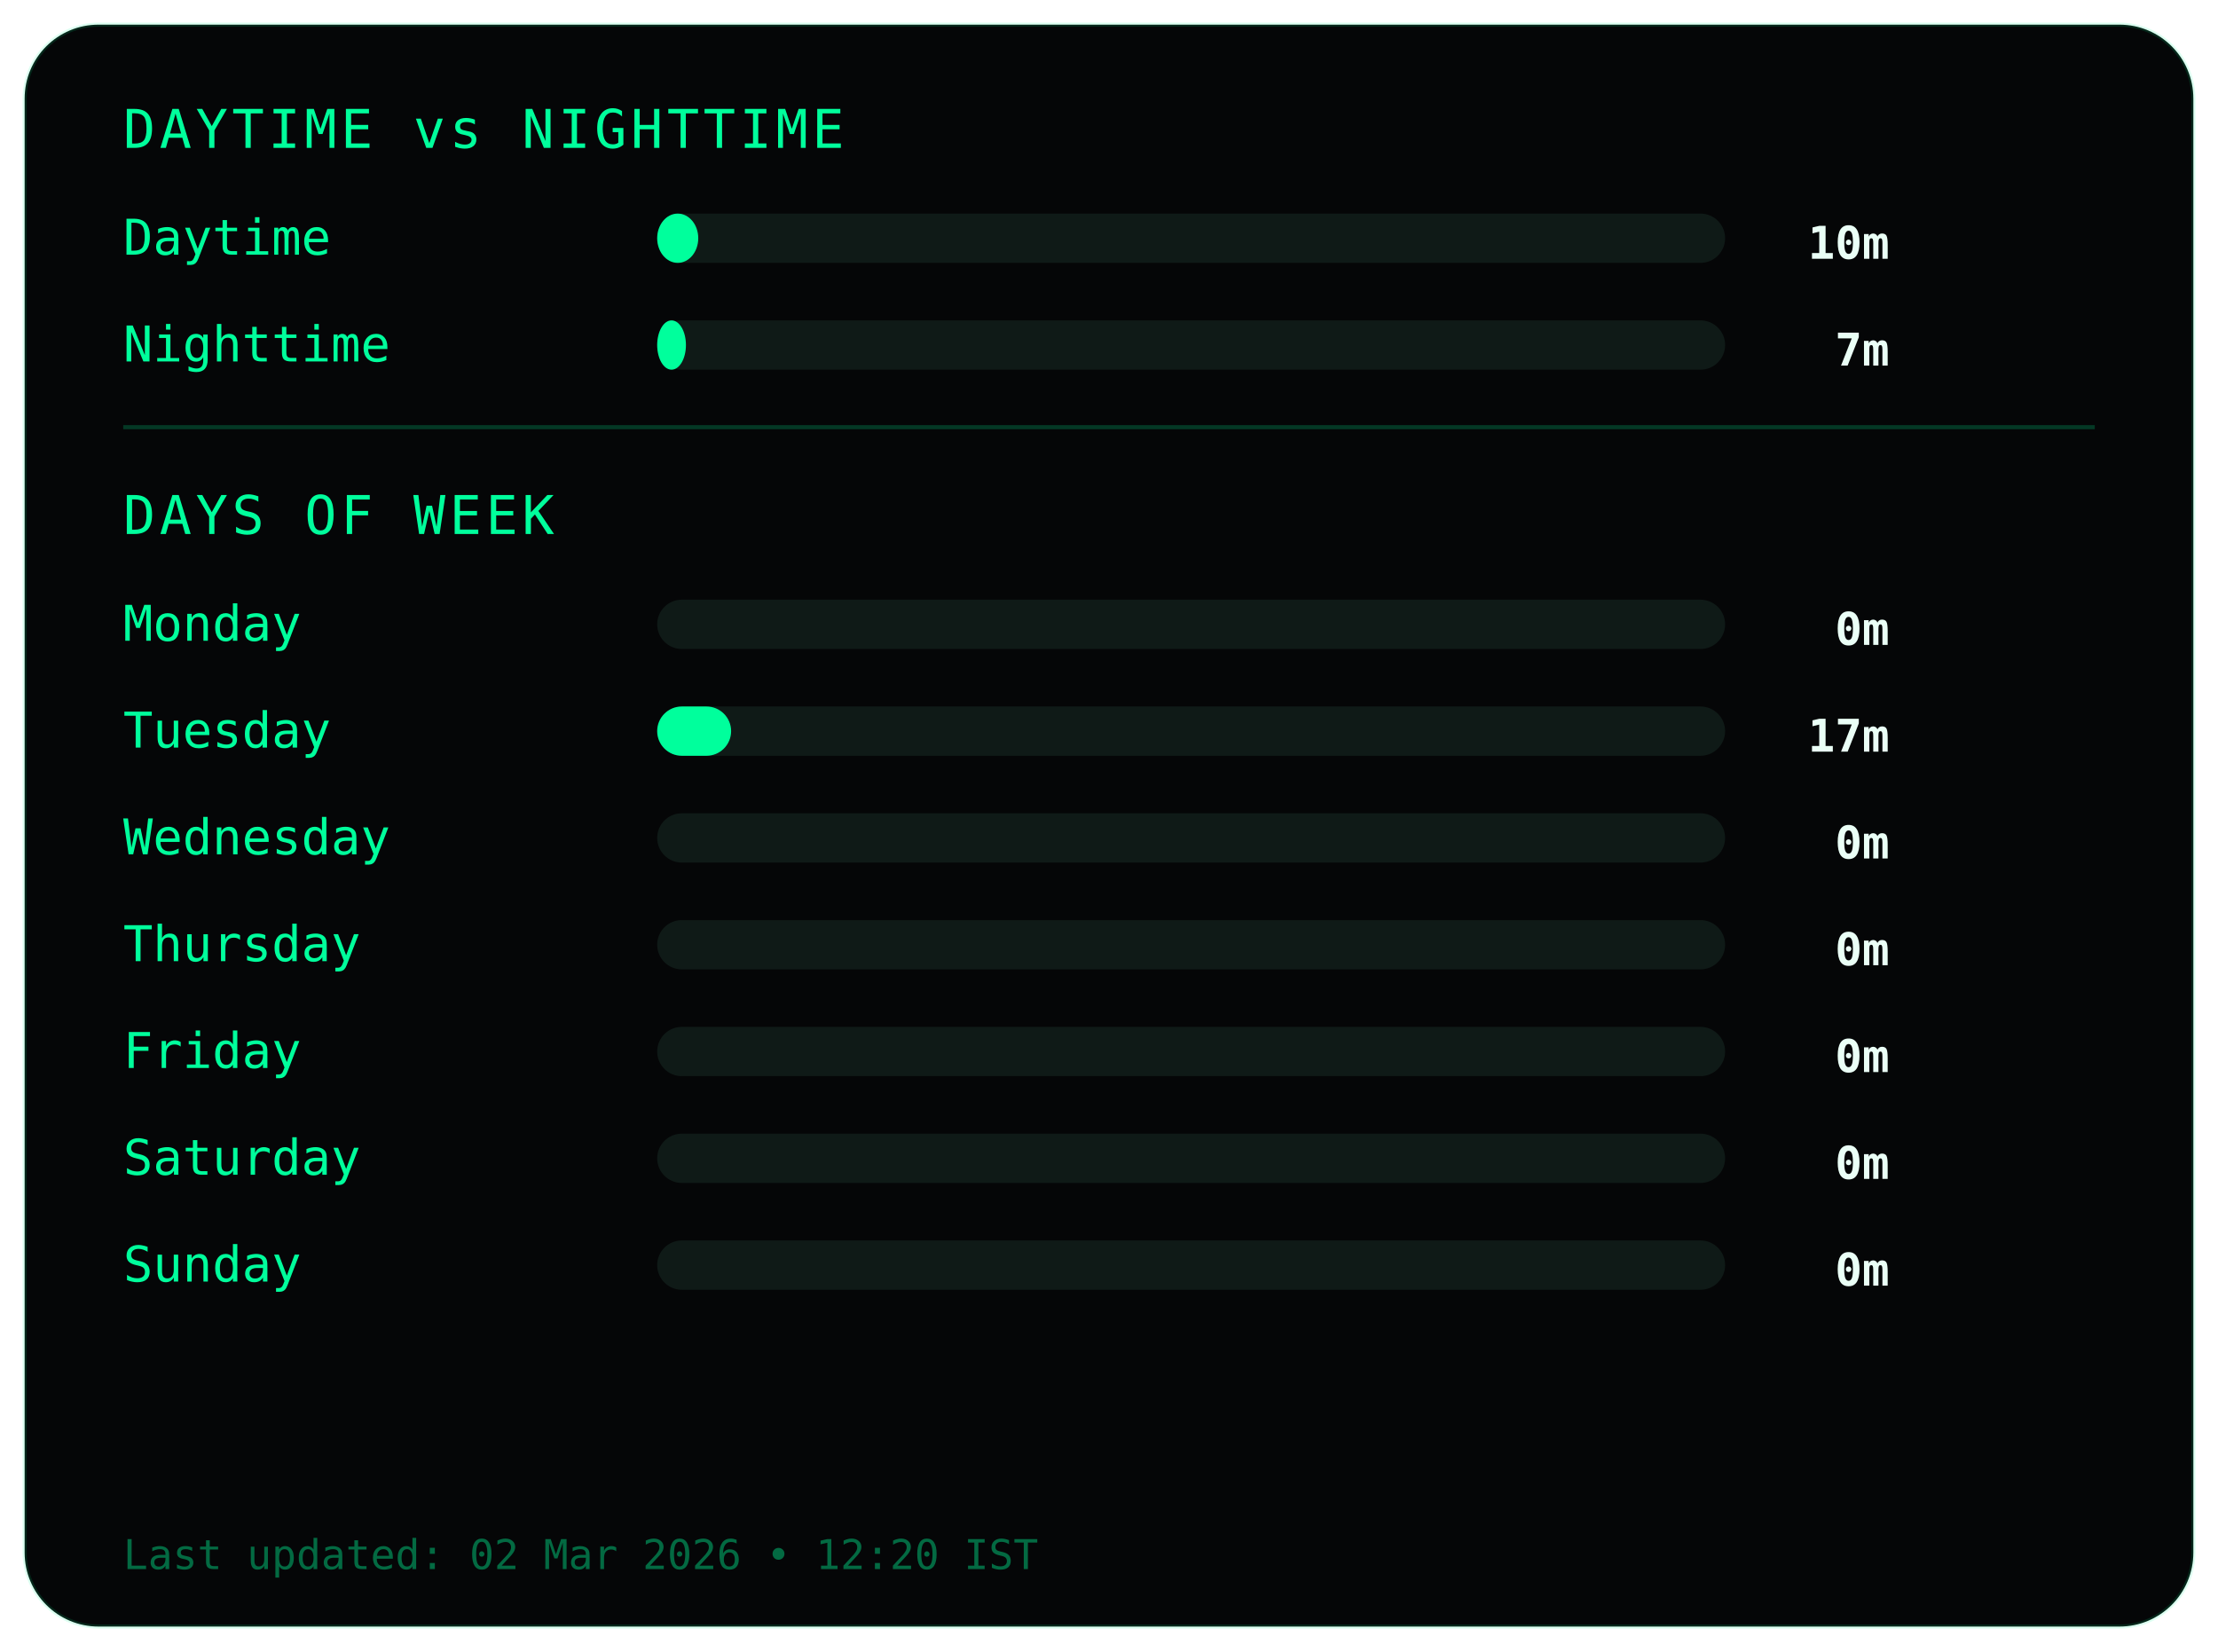
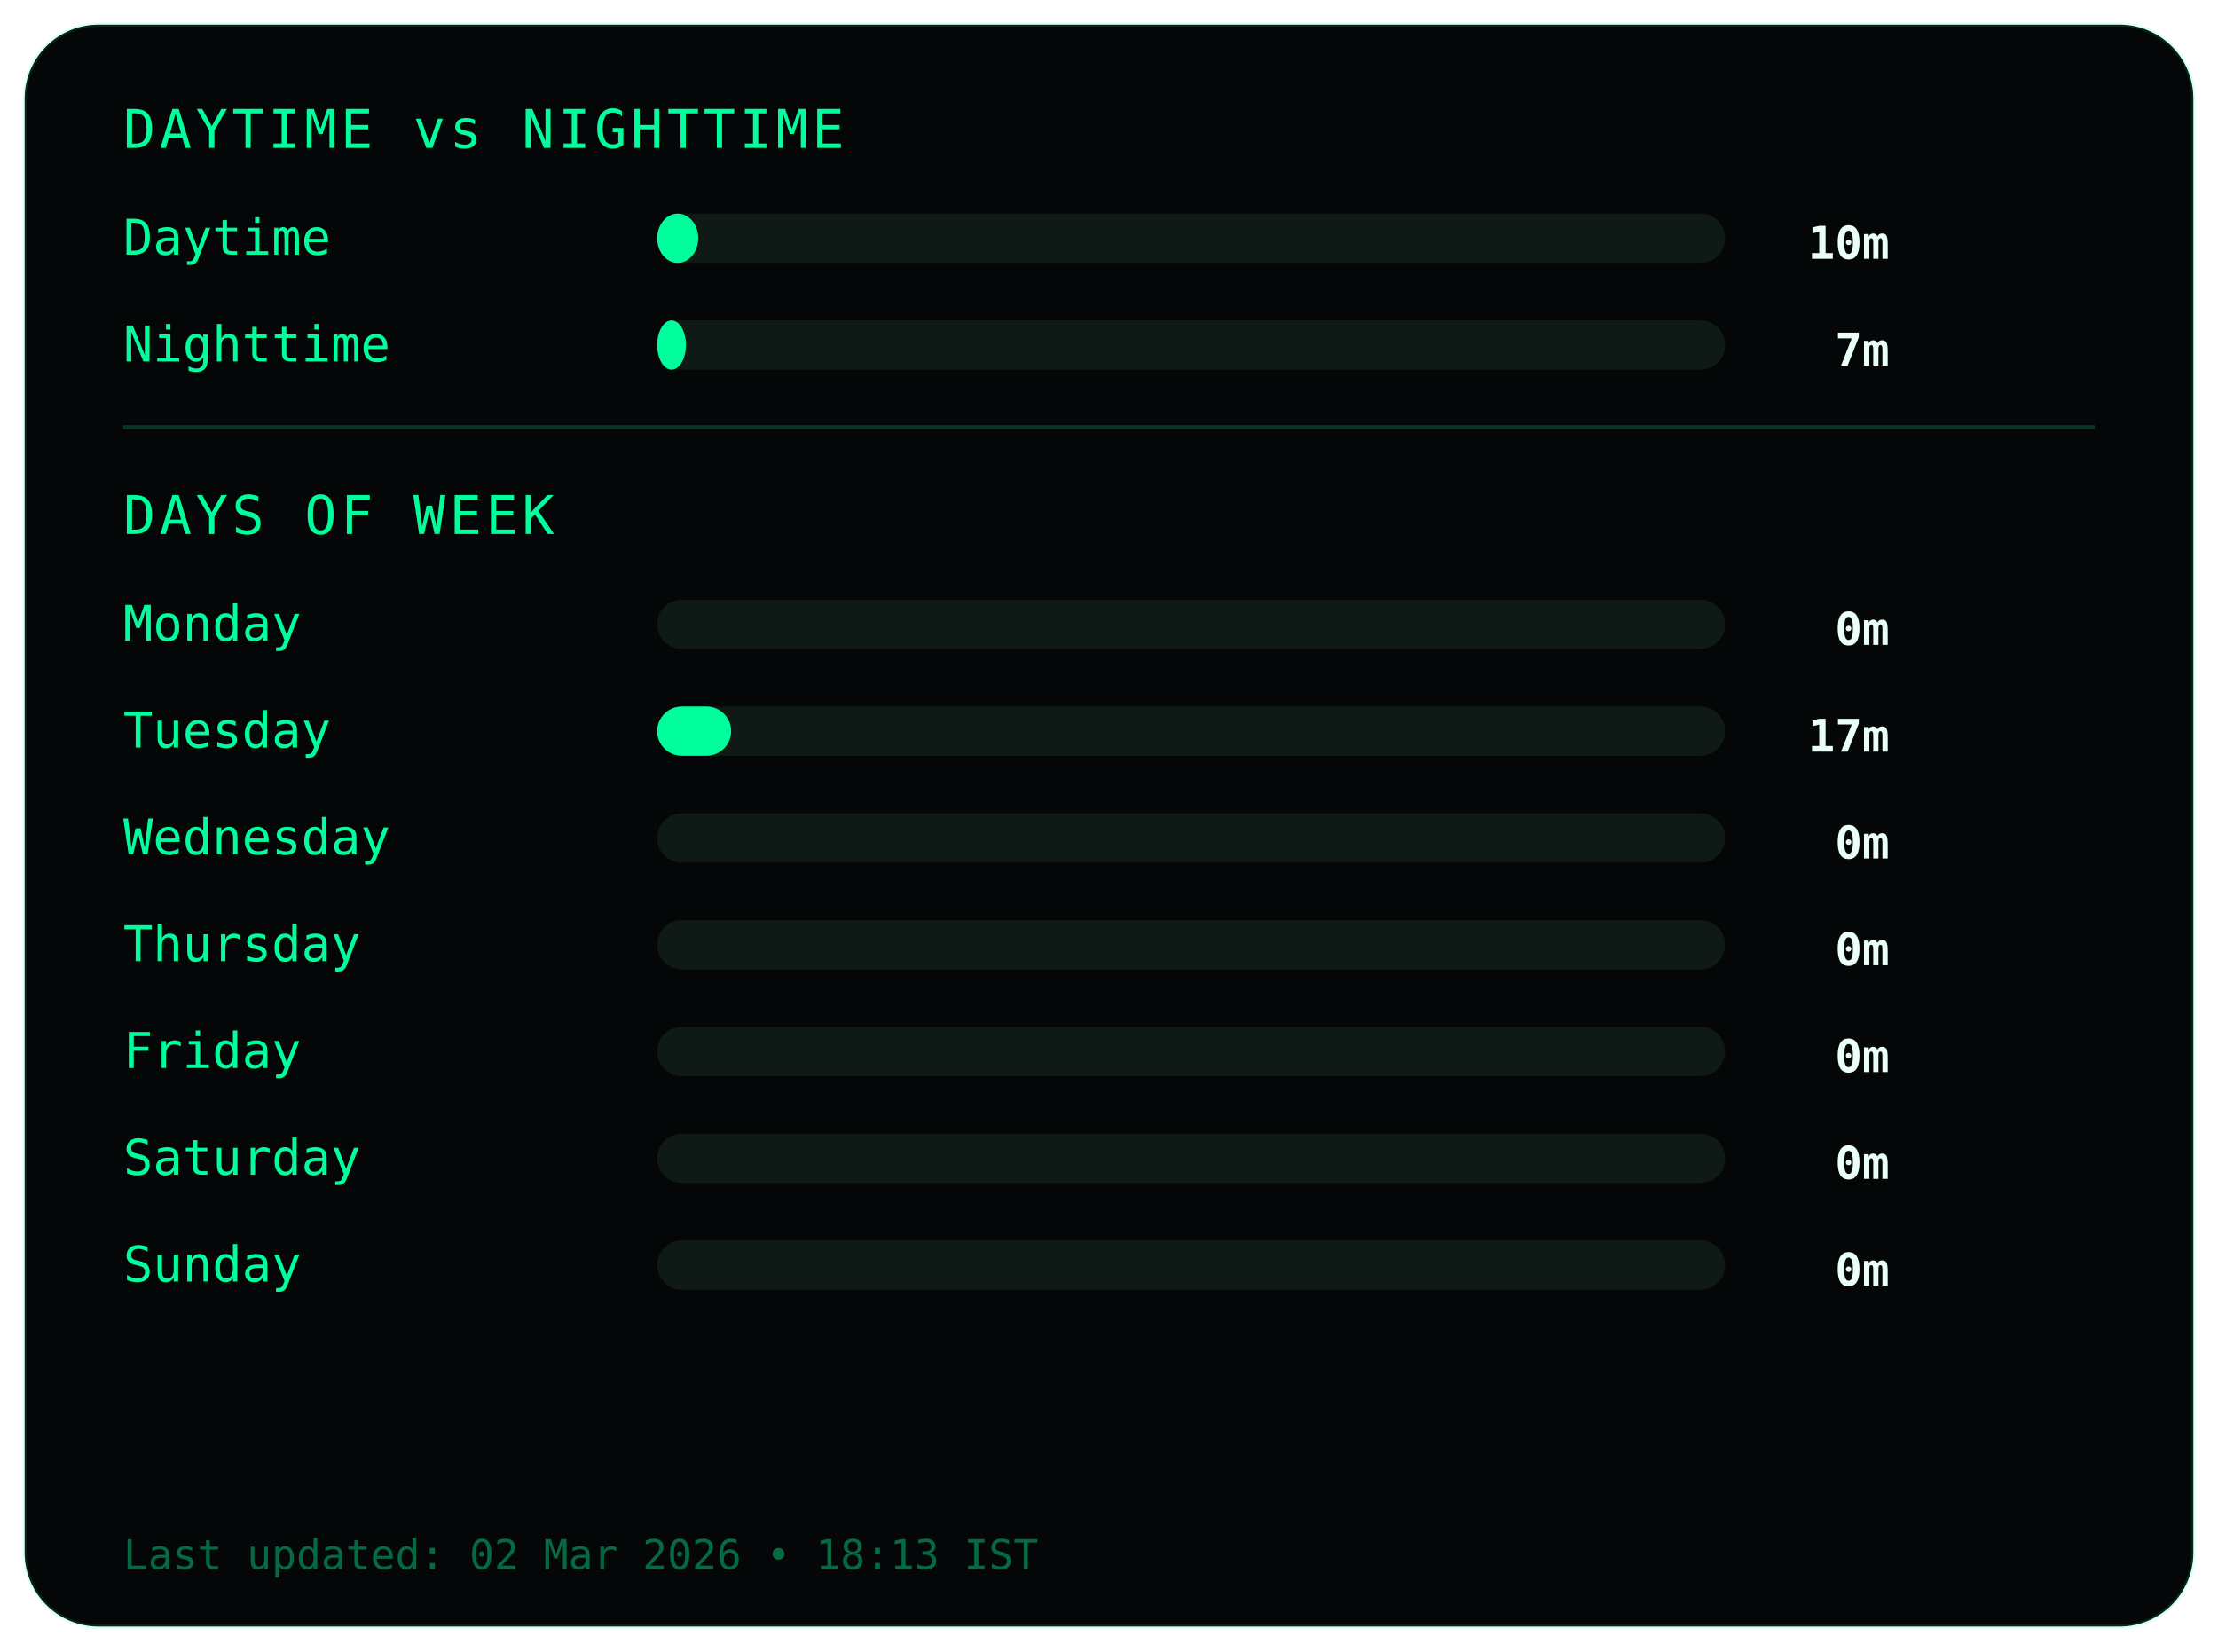
<svg xmlns="http://www.w3.org/2000/svg" width="540" height="402">
  <style>
.frame {
  fill:#050607;
  stroke:#00ff9c22;
  stroke-width:1;
}
.title {
  fill:#00ff9c;
  font-family:monospace;
  font-size:13px;
  letter-spacing:1px;
}
.label {
  fill:#00ff9c;
  font-family:monospace;
  font-size:12px;
}
.value {
  fill:#eafff6;
  font-family:monospace;
  font-size:11px;
  font-weight:bold;
  text-anchor:end;
}
.bar-bg { fill:#0f1a17; }
.bar { fill:#00ff9c; }
.divider { stroke:#00ff9c33; }
.footer {
  fill:#00ff9c66;
  font-family:monospace;
  font-size:10px;
}
</style>
  <rect class="frame" x="6" y="6" rx="18" width="528" height="390" />
  <text class="title" x="30" y="36">DAYTIME vs NIGHTTIME</text>
  <text class="label" x="30" y="62">Daytime</text>
  <rect class="bar-bg" x="160" y="52" width="260" height="12" rx="6" />
  <rect class="bar" x="160" y="52" width="10" height="12" rx="6" />
  <text class="value" x="460" y="63">10m</text>
  <text class="label" x="30" y="88">Nighttime</text>
  <rect class="bar-bg" x="160" y="78" width="260" height="12" rx="6" />
  <rect class="bar" x="160" y="78" width="7" height="12" rx="6" />
  <text class="value" x="460" y="89">7m</text>
  <line class="divider" x1="30" y1="104" x2="510" y2="104" />
  <text class="title" x="30" y="130">DAYS OF WEEK</text>
  <text class="label" x="30" y="156">Monday</text>
  <rect class="bar-bg" x="160" y="146" width="260" height="12" rx="6" />
  <rect class="bar" x="160" y="146" width="0" height="12" rx="6" />
  <text class="value" x="460" y="157">0m</text>
  <text class="label" x="30" y="182">Tuesday</text>
  <rect class="bar-bg" x="160" y="172" width="260" height="12" rx="6" />
  <rect class="bar" x="160" y="172" width="18" height="12" rx="6" />
  <text class="value" x="460" y="183">17m</text>
  <text class="label" x="30" y="208">Wednesday</text>
  <rect class="bar-bg" x="160" y="198" width="260" height="12" rx="6" />
  <rect class="bar" x="160" y="198" width="0" height="12" rx="6" />
  <text class="value" x="460" y="209">0m</text>
  <text class="label" x="30" y="234">Thursday</text>
  <rect class="bar-bg" x="160" y="224" width="260" height="12" rx="6" />
  <rect class="bar" x="160" y="224" width="0" height="12" rx="6" />
  <text class="value" x="460" y="235">0m</text>
  <text class="label" x="30" y="260">Friday</text>
  <rect class="bar-bg" x="160" y="250" width="260" height="12" rx="6" />
  <rect class="bar" x="160" y="250" width="0" height="12" rx="6" />
  <text class="value" x="460" y="261">0m</text>
  <text class="label" x="30" y="286">Saturday</text>
  <rect class="bar-bg" x="160" y="276" width="260" height="12" rx="6" />
  <rect class="bar" x="160" y="276" width="0" height="12" rx="6" />
  <text class="value" x="460" y="287">0m</text>
  <text class="label" x="30" y="312">Sunday</text>
  <rect class="bar-bg" x="160" y="302" width="260" height="12" rx="6" />
  <rect class="bar" x="160" y="302" width="0" height="12" rx="6" />
  <text class="value" x="460" y="313">0m</text>
  <text class="footer" x="30" y="382">
- Last updated: 02 Mar 2026 • 12:20 IST
+ Last updated: 02 Mar 2026 • 18:13 IST
</text>
</svg>
